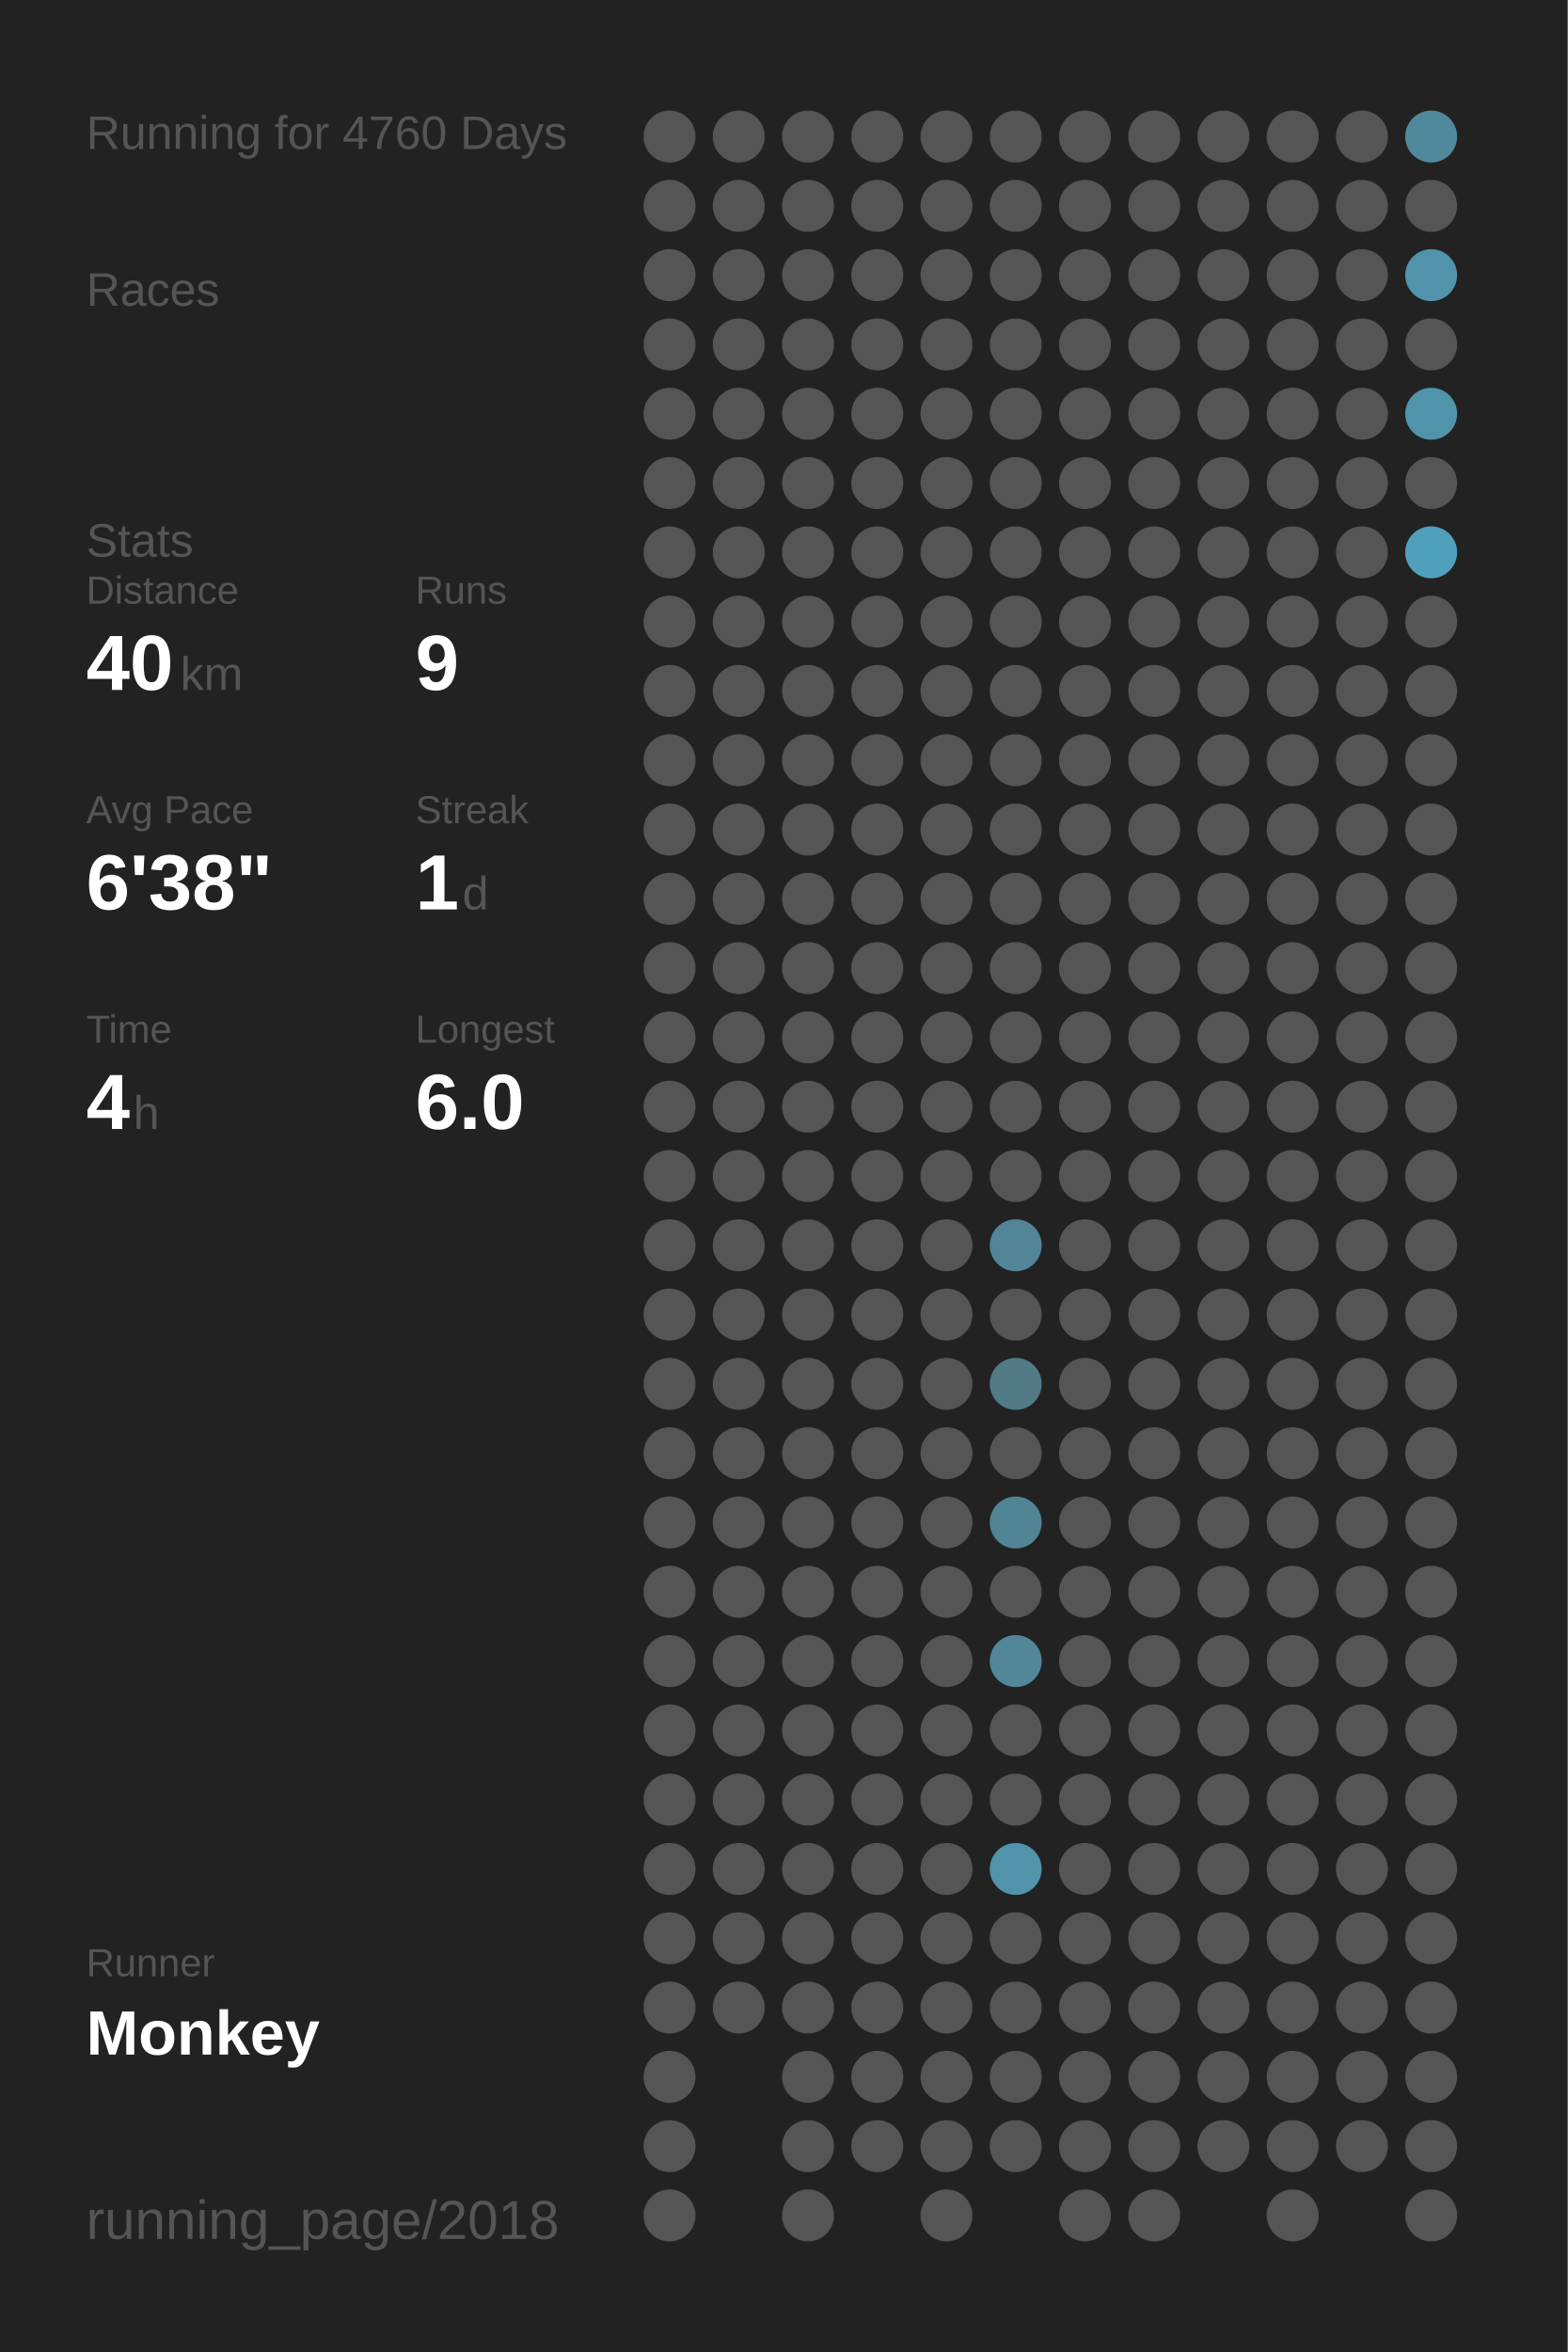
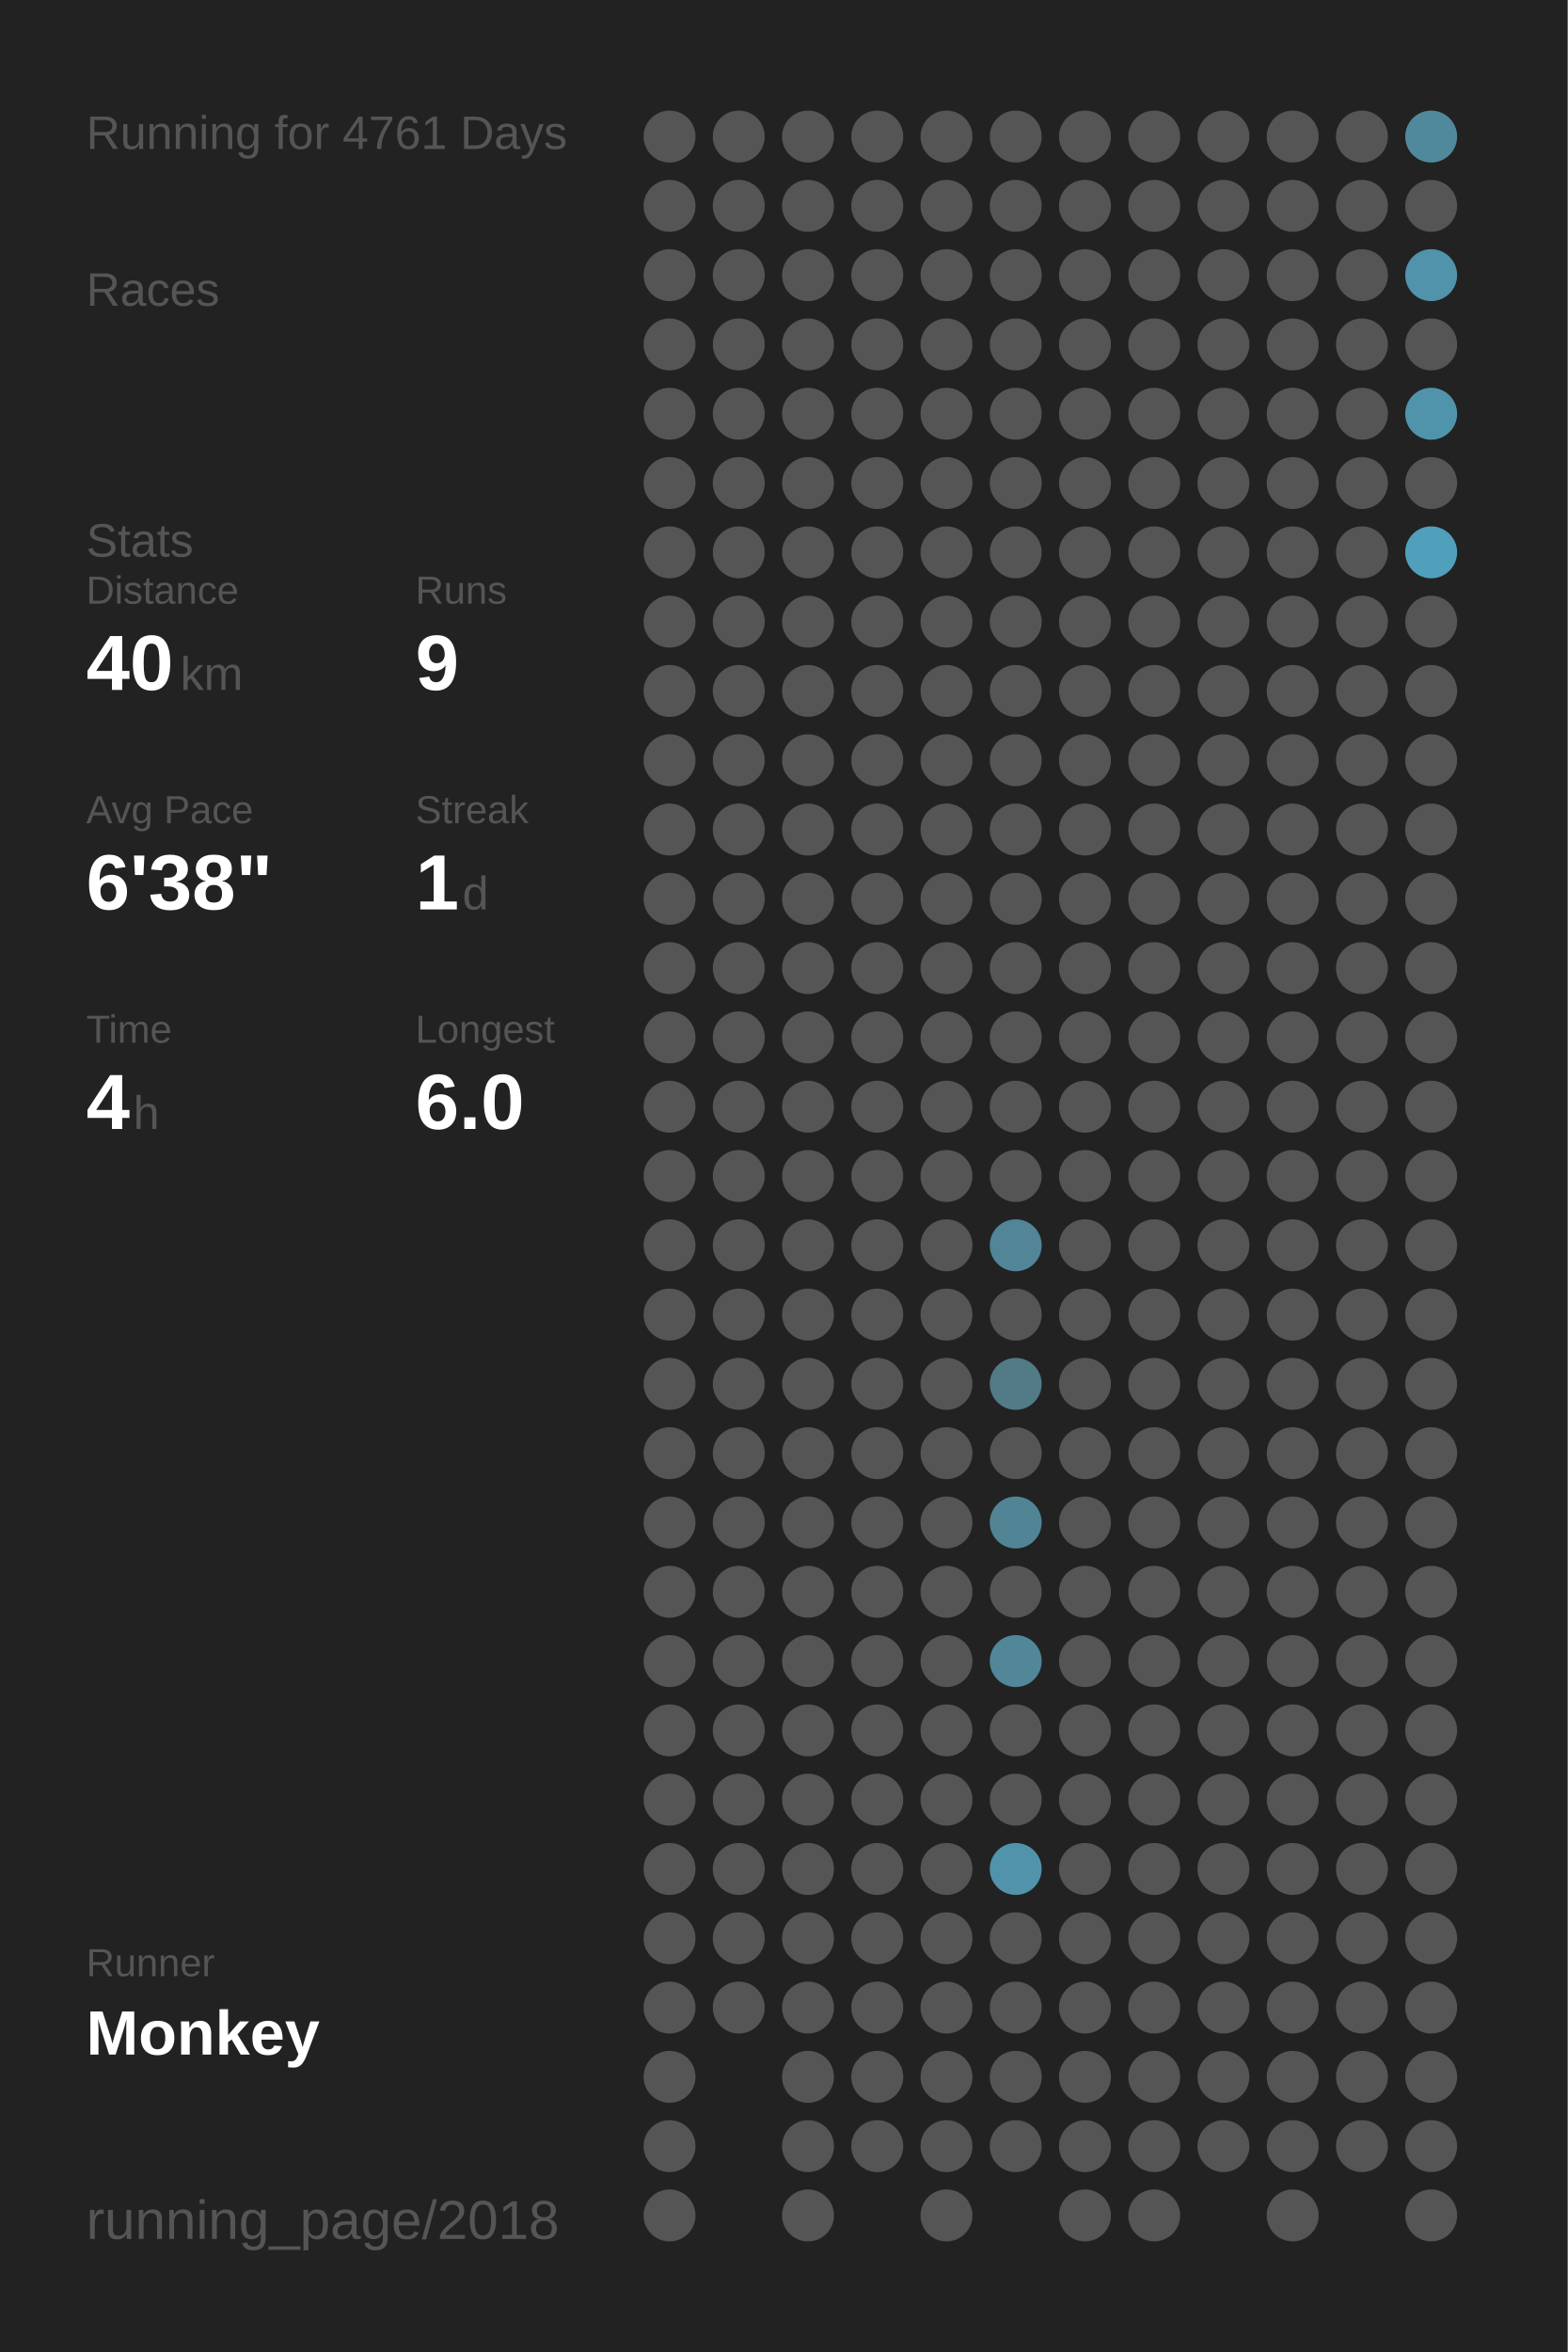
<svg xmlns="http://www.w3.org/2000/svg" baseProfile="full" height="300mm" version="1.1" viewBox="0,0,200,300" width="200mm">
  <defs />
  <rect fill="#222222" height="300" width="200" x="0" y="0" />
-   <text fill="#555555" style="font-size:6px; font-family:Arial;" x="11" y="19">Running for 4760 Days</text>
+   <text fill="#555555" style="font-size:6px; font-family:Arial;" x="11" y="19">Running for 4761 Days</text>
  <text fill="#555555" style="font-size:6px; font-family:Arial;" x="11" y="39">Races</text>
  <text fill="#555555" style="font-size:6px; font-family:Arial;" x="11" y="71">Stats</text>
  <text fill="#555555" style="font-size:5px; font-family:Arial;" x="11" y="77">Distance</text>
  <text fill="#FFFFFF" style="font-size:10px; font-family:Arial; font-weight:bold;" x="11" y="88">40</text>
  <text fill="#555555" style="font-size:6px; font-family:Arial;" x="23" y="88">km</text>
  <text fill="#555555" style="font-size:5px; font-family:Arial;" x="53" y="77">Runs</text>
  <text fill="#FFFFFF" style="font-size:10px; font-family:Arial; font-weight:bold;" x="53" y="88">9</text>
  <text fill="#555555" style="font-size:5px; font-family:Arial;" x="11" y="105">Avg Pace</text>
  <text fill="#FFFFFF" style="font-size:10px; font-family:Arial; font-weight:bold;" x="11" y="116">6'38"</text>
  <text fill="#555555" style="font-size:5px; font-family:Arial;" x="53" y="105">Streak</text>
  <text fill="#FFFFFF" style="font-size:10px; font-family:Arial; font-weight:bold;" x="53" y="116">1</text>
  <text fill="#555555" style="font-size:6px; font-family:Arial;" x="59" y="116">d</text>
  <text fill="#555555" style="font-size:5px; font-family:Arial;" x="11" y="133">Time</text>
  <text fill="#FFFFFF" style="font-size:10px; font-family:Arial; font-weight:bold;" x="11" y="144">4</text>
  <text fill="#555555" style="font-size:6px; font-family:Arial;" x="17" y="144">h</text>
  <text fill="#555555" style="font-size:5px; font-family:Arial;" x="53" y="133">Longest</text>
  <text fill="#FFFFFF" style="font-size:10px; font-family:Arial; font-weight:bold;" x="53" y="144">6.0</text>
  <text fill="#555555" style="font-size:5px; font-family:Arial;" x="11" y="252.065">Runner</text>
  <text fill="#FFFFFF" style="font-size:8px; font-family:Arial; font-weight:bold;" x="11" y="262.065">Monkey</text>
  <text fill="#555555" style="font-size:7px; font-family:Arial;" x="11" y="285.581">running_page/2018</text>
  <circle cx="85.417" cy="17.419" fill="#555555" r="3.312" />
  <circle cx="85.417" cy="26.258" fill="#555555" r="3.312" />
  <circle cx="85.417" cy="35.097" fill="#555555" r="3.312" />
  <circle cx="85.417" cy="43.935" fill="#555555" r="3.312" />
  <circle cx="85.417" cy="52.774" fill="#555555" r="3.312" />
  <circle cx="85.417" cy="61.613" fill="#555555" r="3.312" />
  <circle cx="85.417" cy="70.452" fill="#555555" r="3.312" />
  <circle cx="85.417" cy="79.29" fill="#555555" r="3.312" />
  <circle cx="85.417" cy="88.129" fill="#555555" r="3.312" />
  <circle cx="85.417" cy="96.968" fill="#555555" r="3.312" />
  <circle cx="85.417" cy="105.806" fill="#555555" r="3.312" />
  <circle cx="85.417" cy="114.645" fill="#555555" r="3.312" />
  <circle cx="85.417" cy="123.484" fill="#555555" r="3.312" />
  <circle cx="85.417" cy="132.323" fill="#555555" r="3.312" />
  <circle cx="85.417" cy="141.161" fill="#555555" r="3.312" />
  <circle cx="85.417" cy="150" fill="#555555" r="3.312" />
  <circle cx="85.417" cy="158.839" fill="#555555" r="3.312" />
  <circle cx="85.417" cy="167.677" fill="#555555" r="3.312" />
  <circle cx="85.417" cy="176.516" fill="#555555" r="3.312" />
  <circle cx="85.417" cy="185.355" fill="#555555" r="3.312" />
  <circle cx="85.417" cy="194.194" fill="#555555" r="3.312" />
  <circle cx="85.417" cy="203.032" fill="#555555" r="3.312" />
  <circle cx="85.417" cy="211.871" fill="#555555" r="3.312" />
  <circle cx="85.417" cy="220.71" fill="#555555" r="3.312" />
  <circle cx="85.417" cy="229.548" fill="#555555" r="3.312" />
  <circle cx="85.417" cy="238.387" fill="#555555" r="3.312" />
  <circle cx="85.417" cy="247.226" fill="#555555" r="3.312" />
  <circle cx="85.417" cy="256.065" fill="#555555" r="3.312" />
  <circle cx="85.417" cy="264.903" fill="#555555" r="3.312" />
  <circle cx="85.417" cy="273.742" fill="#555555" r="3.312" />
  <circle cx="85.417" cy="282.581" fill="#555555" r="3.312" />
  <circle cx="94.25" cy="17.419" fill="#555555" r="3.312" />
  <circle cx="94.25" cy="26.258" fill="#555555" r="3.312" />
  <circle cx="94.25" cy="35.097" fill="#555555" r="3.312" />
  <circle cx="94.25" cy="43.935" fill="#555555" r="3.312" />
  <circle cx="94.25" cy="52.774" fill="#555555" r="3.312" />
  <circle cx="94.25" cy="61.613" fill="#555555" r="3.312" />
  <circle cx="94.25" cy="70.452" fill="#555555" r="3.312" />
  <circle cx="94.25" cy="79.29" fill="#555555" r="3.312" />
  <circle cx="94.25" cy="88.129" fill="#555555" r="3.312" />
  <circle cx="94.25" cy="96.968" fill="#555555" r="3.312" />
  <circle cx="94.25" cy="105.806" fill="#555555" r="3.312" />
  <circle cx="94.25" cy="114.645" fill="#555555" r="3.312" />
  <circle cx="94.25" cy="123.484" fill="#555555" r="3.312" />
  <circle cx="94.25" cy="132.323" fill="#555555" r="3.312" />
  <circle cx="94.25" cy="141.161" fill="#555555" r="3.312" />
  <circle cx="94.25" cy="150" fill="#555555" r="3.312" />
  <circle cx="94.25" cy="158.839" fill="#555555" r="3.312" />
  <circle cx="94.25" cy="167.677" fill="#555555" r="3.312" />
  <circle cx="94.25" cy="176.516" fill="#555555" r="3.312" />
  <circle cx="94.25" cy="185.355" fill="#555555" r="3.312" />
  <circle cx="94.25" cy="194.194" fill="#555555" r="3.312" />
  <circle cx="94.25" cy="203.032" fill="#555555" r="3.312" />
  <circle cx="94.25" cy="211.871" fill="#555555" r="3.312" />
  <circle cx="94.25" cy="220.71" fill="#555555" r="3.312" />
  <circle cx="94.25" cy="229.548" fill="#555555" r="3.312" />
  <circle cx="94.25" cy="238.387" fill="#555555" r="3.312" />
  <circle cx="94.25" cy="247.226" fill="#555555" r="3.312" />
  <circle cx="94.25" cy="256.065" fill="#555555" r="3.312" />
  <circle cx="103.083" cy="17.419" fill="#555555" r="3.312" />
  <circle cx="103.083" cy="26.258" fill="#555555" r="3.312" />
  <circle cx="103.083" cy="35.097" fill="#555555" r="3.312" />
  <circle cx="103.083" cy="43.935" fill="#555555" r="3.312" />
  <circle cx="103.083" cy="52.774" fill="#555555" r="3.312" />
  <circle cx="103.083" cy="61.613" fill="#555555" r="3.312" />
  <circle cx="103.083" cy="70.452" fill="#555555" r="3.312" />
  <circle cx="103.083" cy="79.29" fill="#555555" r="3.312" />
  <circle cx="103.083" cy="88.129" fill="#555555" r="3.312" />
  <circle cx="103.083" cy="96.968" fill="#555555" r="3.312" />
  <circle cx="103.083" cy="105.806" fill="#555555" r="3.312" />
  <circle cx="103.083" cy="114.645" fill="#555555" r="3.312" />
  <circle cx="103.083" cy="123.484" fill="#555555" r="3.312" />
  <circle cx="103.083" cy="132.323" fill="#555555" r="3.312" />
  <circle cx="103.083" cy="141.161" fill="#555555" r="3.312" />
  <circle cx="103.083" cy="150" fill="#555555" r="3.312" />
  <circle cx="103.083" cy="158.839" fill="#555555" r="3.312" />
  <circle cx="103.083" cy="167.677" fill="#555555" r="3.312" />
  <circle cx="103.083" cy="176.516" fill="#555555" r="3.312" />
  <circle cx="103.083" cy="185.355" fill="#555555" r="3.312" />
  <circle cx="103.083" cy="194.194" fill="#555555" r="3.312" />
  <circle cx="103.083" cy="203.032" fill="#555555" r="3.312" />
  <circle cx="103.083" cy="211.871" fill="#555555" r="3.312" />
  <circle cx="103.083" cy="220.71" fill="#555555" r="3.312" />
  <circle cx="103.083" cy="229.548" fill="#555555" r="3.312" />
  <circle cx="103.083" cy="238.387" fill="#555555" r="3.312" />
  <circle cx="103.083" cy="247.226" fill="#555555" r="3.312" />
  <circle cx="103.083" cy="256.065" fill="#555555" r="3.312" />
  <circle cx="103.083" cy="264.903" fill="#555555" r="3.312" />
  <circle cx="103.083" cy="273.742" fill="#555555" r="3.312" />
  <circle cx="103.083" cy="282.581" fill="#555555" r="3.312" />
  <circle cx="111.917" cy="17.419" fill="#555555" r="3.312" />
  <circle cx="111.917" cy="26.258" fill="#555555" r="3.312" />
  <circle cx="111.917" cy="35.097" fill="#555555" r="3.312" />
  <circle cx="111.917" cy="43.935" fill="#555555" r="3.312" />
  <circle cx="111.917" cy="52.774" fill="#555555" r="3.312" />
  <circle cx="111.917" cy="61.613" fill="#555555" r="3.312" />
  <circle cx="111.917" cy="70.452" fill="#555555" r="3.312" />
  <circle cx="111.917" cy="79.29" fill="#555555" r="3.312" />
  <circle cx="111.917" cy="88.129" fill="#555555" r="3.312" />
  <circle cx="111.917" cy="96.968" fill="#555555" r="3.312" />
  <circle cx="111.917" cy="105.806" fill="#555555" r="3.312" />
  <circle cx="111.917" cy="114.645" fill="#555555" r="3.312" />
  <circle cx="111.917" cy="123.484" fill="#555555" r="3.312" />
  <circle cx="111.917" cy="132.323" fill="#555555" r="3.312" />
  <circle cx="111.917" cy="141.161" fill="#555555" r="3.312" />
  <circle cx="111.917" cy="150" fill="#555555" r="3.312" />
  <circle cx="111.917" cy="158.839" fill="#555555" r="3.312" />
  <circle cx="111.917" cy="167.677" fill="#555555" r="3.312" />
  <circle cx="111.917" cy="176.516" fill="#555555" r="3.312" />
  <circle cx="111.917" cy="185.355" fill="#555555" r="3.312" />
  <circle cx="111.917" cy="194.194" fill="#555555" r="3.312" />
  <circle cx="111.917" cy="203.032" fill="#555555" r="3.312" />
  <circle cx="111.917" cy="211.871" fill="#555555" r="3.312" />
  <circle cx="111.917" cy="220.71" fill="#555555" r="3.312" />
  <circle cx="111.917" cy="229.548" fill="#555555" r="3.312" />
  <circle cx="111.917" cy="238.387" fill="#555555" r="3.312" />
  <circle cx="111.917" cy="247.226" fill="#555555" r="3.312" />
  <circle cx="111.917" cy="256.065" fill="#555555" r="3.312" />
  <circle cx="111.917" cy="264.903" fill="#555555" r="3.312" />
  <circle cx="111.917" cy="273.742" fill="#555555" r="3.312" />
  <circle cx="120.75" cy="17.419" fill="#555555" r="3.312" />
  <circle cx="120.75" cy="26.258" fill="#555555" r="3.312" />
  <circle cx="120.75" cy="35.097" fill="#555555" r="3.312" />
  <circle cx="120.75" cy="43.935" fill="#555555" r="3.312" />
  <circle cx="120.75" cy="52.774" fill="#555555" r="3.312" />
  <circle cx="120.75" cy="61.613" fill="#555555" r="3.312" />
  <circle cx="120.75" cy="70.452" fill="#555555" r="3.312" />
  <circle cx="120.75" cy="79.29" fill="#555555" r="3.312" />
  <circle cx="120.75" cy="88.129" fill="#555555" r="3.312" />
  <circle cx="120.75" cy="96.968" fill="#555555" r="3.312" />
  <circle cx="120.75" cy="105.806" fill="#555555" r="3.312" />
  <circle cx="120.75" cy="114.645" fill="#555555" r="3.312" />
  <circle cx="120.75" cy="123.484" fill="#555555" r="3.312" />
  <circle cx="120.75" cy="132.323" fill="#555555" r="3.312" />
  <circle cx="120.75" cy="141.161" fill="#555555" r="3.312" />
  <circle cx="120.75" cy="150" fill="#555555" r="3.312" />
  <circle cx="120.75" cy="158.839" fill="#555555" r="3.312" />
  <circle cx="120.75" cy="167.677" fill="#555555" r="3.312" />
  <circle cx="120.75" cy="176.516" fill="#555555" r="3.312" />
  <circle cx="120.75" cy="185.355" fill="#555555" r="3.312" />
  <circle cx="120.75" cy="194.194" fill="#555555" r="3.312" />
  <circle cx="120.75" cy="203.032" fill="#555555" r="3.312" />
  <circle cx="120.75" cy="211.871" fill="#555555" r="3.312" />
  <circle cx="120.75" cy="220.71" fill="#555555" r="3.312" />
  <circle cx="120.75" cy="229.548" fill="#555555" r="3.312" />
  <circle cx="120.75" cy="238.387" fill="#555555" r="3.312" />
  <circle cx="120.75" cy="247.226" fill="#555555" r="3.312" />
  <circle cx="120.75" cy="256.065" fill="#555555" r="3.312" />
  <circle cx="120.75" cy="264.903" fill="#555555" r="3.312" />
  <circle cx="120.75" cy="273.742" fill="#555555" r="3.312" />
  <circle cx="120.75" cy="282.581" fill="#555555" r="3.312" />
  <circle cx="129.583" cy="17.419" fill="#555555" r="3.312" />
  <circle cx="129.583" cy="26.258" fill="#555555" r="3.312" />
  <circle cx="129.583" cy="35.097" fill="#555555" r="3.312" />
  <circle cx="129.583" cy="43.935" fill="#555555" r="3.312" />
  <circle cx="129.583" cy="52.774" fill="#555555" r="3.312" />
  <circle cx="129.583" cy="61.613" fill="#555555" r="3.312" />
  <circle cx="129.583" cy="70.452" fill="#555555" r="3.312" />
  <circle cx="129.583" cy="79.29" fill="#555555" r="3.312" />
  <circle cx="129.583" cy="88.129" fill="#555555" r="3.312" />
  <circle cx="129.583" cy="96.968" fill="#555555" r="3.312" />
  <circle cx="129.583" cy="105.806" fill="#555555" r="3.312" />
  <circle cx="129.583" cy="114.645" fill="#555555" r="3.312" />
  <circle cx="129.583" cy="123.484" fill="#555555" r="3.312" />
  <circle cx="129.583" cy="132.323" fill="#555555" r="3.312" />
  <circle cx="129.583" cy="141.161" fill="#555555" r="3.312" />
  <circle cx="129.583" cy="150" fill="#555555" r="3.312" />
  <circle cx="129.583" cy="158.839" fill="#518597" r="3.312" />
  <circle cx="129.583" cy="167.677" fill="#555555" r="3.312" />
  <circle cx="129.583" cy="176.516" fill="#527a87" r="3.312" />
  <circle cx="129.583" cy="185.355" fill="#555555" r="3.312" />
  <circle cx="129.583" cy="194.194" fill="#518596" r="3.312" />
  <circle cx="129.583" cy="203.032" fill="#555555" r="3.312" />
  <circle cx="129.583" cy="211.871" fill="#518799" r="3.312" />
  <circle cx="129.583" cy="220.71" fill="#555555" r="3.312" />
  <circle cx="129.583" cy="229.548" fill="#555555" r="3.312" />
  <circle cx="129.583" cy="238.387" fill="#5093aa" r="3.312" />
  <circle cx="129.583" cy="247.226" fill="#555555" r="3.312" />
  <circle cx="129.583" cy="256.065" fill="#555555" r="3.312" />
  <circle cx="129.583" cy="264.903" fill="#555555" r="3.312" />
  <circle cx="129.583" cy="273.742" fill="#555555" r="3.312" />
  <circle cx="138.417" cy="17.419" fill="#555555" r="3.312" />
  <circle cx="138.417" cy="26.258" fill="#555555" r="3.312" />
  <circle cx="138.417" cy="35.097" fill="#555555" r="3.312" />
  <circle cx="138.417" cy="43.935" fill="#555555" r="3.312" />
  <circle cx="138.417" cy="52.774" fill="#555555" r="3.312" />
  <circle cx="138.417" cy="61.613" fill="#555555" r="3.312" />
  <circle cx="138.417" cy="70.452" fill="#555555" r="3.312" />
  <circle cx="138.417" cy="79.29" fill="#555555" r="3.312" />
  <circle cx="138.417" cy="88.129" fill="#555555" r="3.312" />
  <circle cx="138.417" cy="96.968" fill="#555555" r="3.312" />
  <circle cx="138.417" cy="105.806" fill="#555555" r="3.312" />
  <circle cx="138.417" cy="114.645" fill="#555555" r="3.312" />
  <circle cx="138.417" cy="123.484" fill="#555555" r="3.312" />
  <circle cx="138.417" cy="132.323" fill="#555555" r="3.312" />
  <circle cx="138.417" cy="141.161" fill="#555555" r="3.312" />
  <circle cx="138.417" cy="150" fill="#555555" r="3.312" />
  <circle cx="138.417" cy="158.839" fill="#555555" r="3.312" />
  <circle cx="138.417" cy="167.677" fill="#555555" r="3.312" />
  <circle cx="138.417" cy="176.516" fill="#555555" r="3.312" />
  <circle cx="138.417" cy="185.355" fill="#555555" r="3.312" />
  <circle cx="138.417" cy="194.194" fill="#555555" r="3.312" />
  <circle cx="138.417" cy="203.032" fill="#555555" r="3.312" />
  <circle cx="138.417" cy="211.871" fill="#555555" r="3.312" />
  <circle cx="138.417" cy="220.71" fill="#555555" r="3.312" />
  <circle cx="138.417" cy="229.548" fill="#555555" r="3.312" />
  <circle cx="138.417" cy="238.387" fill="#555555" r="3.312" />
  <circle cx="138.417" cy="247.226" fill="#555555" r="3.312" />
  <circle cx="138.417" cy="256.065" fill="#555555" r="3.312" />
  <circle cx="138.417" cy="264.903" fill="#555555" r="3.312" />
  <circle cx="138.417" cy="273.742" fill="#555555" r="3.312" />
  <circle cx="138.417" cy="282.581" fill="#555555" r="3.312" />
  <circle cx="147.25" cy="17.419" fill="#555555" r="3.312" />
  <circle cx="147.25" cy="26.258" fill="#555555" r="3.312" />
  <circle cx="147.25" cy="35.097" fill="#555555" r="3.312" />
  <circle cx="147.25" cy="43.935" fill="#555555" r="3.312" />
  <circle cx="147.25" cy="52.774" fill="#555555" r="3.312" />
  <circle cx="147.25" cy="61.613" fill="#555555" r="3.312" />
  <circle cx="147.25" cy="70.452" fill="#555555" r="3.312" />
  <circle cx="147.25" cy="79.29" fill="#555555" r="3.312" />
  <circle cx="147.25" cy="88.129" fill="#555555" r="3.312" />
  <circle cx="147.25" cy="96.968" fill="#555555" r="3.312" />
  <circle cx="147.25" cy="105.806" fill="#555555" r="3.312" />
  <circle cx="147.25" cy="114.645" fill="#555555" r="3.312" />
  <circle cx="147.25" cy="123.484" fill="#555555" r="3.312" />
  <circle cx="147.25" cy="132.323" fill="#555555" r="3.312" />
  <circle cx="147.25" cy="141.161" fill="#555555" r="3.312" />
  <circle cx="147.25" cy="150" fill="#555555" r="3.312" />
  <circle cx="147.25" cy="158.839" fill="#555555" r="3.312" />
  <circle cx="147.25" cy="167.677" fill="#555555" r="3.312" />
  <circle cx="147.25" cy="176.516" fill="#555555" r="3.312" />
  <circle cx="147.25" cy="185.355" fill="#555555" r="3.312" />
  <circle cx="147.25" cy="194.194" fill="#555555" r="3.312" />
  <circle cx="147.25" cy="203.032" fill="#555555" r="3.312" />
  <circle cx="147.25" cy="211.871" fill="#555555" r="3.312" />
  <circle cx="147.25" cy="220.71" fill="#555555" r="3.312" />
  <circle cx="147.25" cy="229.548" fill="#555555" r="3.312" />
  <circle cx="147.25" cy="238.387" fill="#555555" r="3.312" />
  <circle cx="147.25" cy="247.226" fill="#555555" r="3.312" />
  <circle cx="147.25" cy="256.065" fill="#555555" r="3.312" />
  <circle cx="147.25" cy="264.903" fill="#555555" r="3.312" />
  <circle cx="147.25" cy="273.742" fill="#555555" r="3.312" />
  <circle cx="147.25" cy="282.581" fill="#555555" r="3.312" />
  <circle cx="156.083" cy="17.419" fill="#555555" r="3.312" />
  <circle cx="156.083" cy="26.258" fill="#555555" r="3.312" />
  <circle cx="156.083" cy="35.097" fill="#555555" r="3.312" />
  <circle cx="156.083" cy="43.935" fill="#555555" r="3.312" />
  <circle cx="156.083" cy="52.774" fill="#555555" r="3.312" />
  <circle cx="156.083" cy="61.613" fill="#555555" r="3.312" />
  <circle cx="156.083" cy="70.452" fill="#555555" r="3.312" />
  <circle cx="156.083" cy="79.29" fill="#555555" r="3.312" />
  <circle cx="156.083" cy="88.129" fill="#555555" r="3.312" />
  <circle cx="156.083" cy="96.968" fill="#555555" r="3.312" />
  <circle cx="156.083" cy="105.806" fill="#555555" r="3.312" />
  <circle cx="156.083" cy="114.645" fill="#555555" r="3.312" />
  <circle cx="156.083" cy="123.484" fill="#555555" r="3.312" />
  <circle cx="156.083" cy="132.323" fill="#555555" r="3.312" />
  <circle cx="156.083" cy="141.161" fill="#555555" r="3.312" />
  <circle cx="156.083" cy="150" fill="#555555" r="3.312" />
  <circle cx="156.083" cy="158.839" fill="#555555" r="3.312" />
  <circle cx="156.083" cy="167.677" fill="#555555" r="3.312" />
  <circle cx="156.083" cy="176.516" fill="#555555" r="3.312" />
  <circle cx="156.083" cy="185.355" fill="#555555" r="3.312" />
  <circle cx="156.083" cy="194.194" fill="#555555" r="3.312" />
  <circle cx="156.083" cy="203.032" fill="#555555" r="3.312" />
  <circle cx="156.083" cy="211.871" fill="#555555" r="3.312" />
  <circle cx="156.083" cy="220.71" fill="#555555" r="3.312" />
  <circle cx="156.083" cy="229.548" fill="#555555" r="3.312" />
  <circle cx="156.083" cy="238.387" fill="#555555" r="3.312" />
  <circle cx="156.083" cy="247.226" fill="#555555" r="3.312" />
  <circle cx="156.083" cy="256.065" fill="#555555" r="3.312" />
  <circle cx="156.083" cy="264.903" fill="#555555" r="3.312" />
  <circle cx="156.083" cy="273.742" fill="#555555" r="3.312" />
  <circle cx="164.917" cy="17.419" fill="#555555" r="3.312" />
  <circle cx="164.917" cy="26.258" fill="#555555" r="3.312" />
  <circle cx="164.917" cy="35.097" fill="#555555" r="3.312" />
  <circle cx="164.917" cy="43.935" fill="#555555" r="3.312" />
  <circle cx="164.917" cy="52.774" fill="#555555" r="3.312" />
  <circle cx="164.917" cy="61.613" fill="#555555" r="3.312" />
  <circle cx="164.917" cy="70.452" fill="#555555" r="3.312" />
  <circle cx="164.917" cy="79.29" fill="#555555" r="3.312" />
  <circle cx="164.917" cy="88.129" fill="#555555" r="3.312" />
  <circle cx="164.917" cy="96.968" fill="#555555" r="3.312" />
  <circle cx="164.917" cy="105.806" fill="#555555" r="3.312" />
  <circle cx="164.917" cy="114.645" fill="#555555" r="3.312" />
  <circle cx="164.917" cy="123.484" fill="#555555" r="3.312" />
  <circle cx="164.917" cy="132.323" fill="#555555" r="3.312" />
  <circle cx="164.917" cy="141.161" fill="#555555" r="3.312" />
  <circle cx="164.917" cy="150" fill="#555555" r="3.312" />
  <circle cx="164.917" cy="158.839" fill="#555555" r="3.312" />
  <circle cx="164.917" cy="167.677" fill="#555555" r="3.312" />
  <circle cx="164.917" cy="176.516" fill="#555555" r="3.312" />
  <circle cx="164.917" cy="185.355" fill="#555555" r="3.312" />
  <circle cx="164.917" cy="194.194" fill="#555555" r="3.312" />
  <circle cx="164.917" cy="203.032" fill="#555555" r="3.312" />
  <circle cx="164.917" cy="211.871" fill="#555555" r="3.312" />
  <circle cx="164.917" cy="220.71" fill="#555555" r="3.312" />
  <circle cx="164.917" cy="229.548" fill="#555555" r="3.312" />
  <circle cx="164.917" cy="238.387" fill="#555555" r="3.312" />
  <circle cx="164.917" cy="247.226" fill="#555555" r="3.312" />
  <circle cx="164.917" cy="256.065" fill="#555555" r="3.312" />
  <circle cx="164.917" cy="264.903" fill="#555555" r="3.312" />
  <circle cx="164.917" cy="273.742" fill="#555555" r="3.312" />
  <circle cx="164.917" cy="282.581" fill="#555555" r="3.312" />
  <circle cx="173.75" cy="17.419" fill="#555555" r="3.312" />
  <circle cx="173.75" cy="26.258" fill="#555555" r="3.312" />
  <circle cx="173.75" cy="35.097" fill="#555555" r="3.312" />
  <circle cx="173.75" cy="43.935" fill="#555555" r="3.312" />
  <circle cx="173.75" cy="52.774" fill="#555555" r="3.312" />
  <circle cx="173.75" cy="61.613" fill="#555555" r="3.312" />
  <circle cx="173.75" cy="70.452" fill="#555555" r="3.312" />
  <circle cx="173.75" cy="79.29" fill="#555555" r="3.312" />
  <circle cx="173.75" cy="88.129" fill="#555555" r="3.312" />
  <circle cx="173.75" cy="96.968" fill="#555555" r="3.312" />
  <circle cx="173.75" cy="105.806" fill="#555555" r="3.312" />
  <circle cx="173.75" cy="114.645" fill="#555555" r="3.312" />
  <circle cx="173.75" cy="123.484" fill="#555555" r="3.312" />
  <circle cx="173.75" cy="132.323" fill="#555555" r="3.312" />
  <circle cx="173.75" cy="141.161" fill="#555555" r="3.312" />
  <circle cx="173.75" cy="150" fill="#555555" r="3.312" />
  <circle cx="173.75" cy="158.839" fill="#555555" r="3.312" />
  <circle cx="173.75" cy="167.677" fill="#555555" r="3.312" />
  <circle cx="173.75" cy="176.516" fill="#555555" r="3.312" />
  <circle cx="173.75" cy="185.355" fill="#555555" r="3.312" />
  <circle cx="173.75" cy="194.194" fill="#555555" r="3.312" />
  <circle cx="173.75" cy="203.032" fill="#555555" r="3.312" />
  <circle cx="173.75" cy="211.871" fill="#555555" r="3.312" />
  <circle cx="173.75" cy="220.71" fill="#555555" r="3.312" />
  <circle cx="173.75" cy="229.548" fill="#555555" r="3.312" />
  <circle cx="173.75" cy="238.387" fill="#555555" r="3.312" />
  <circle cx="173.75" cy="247.226" fill="#555555" r="3.312" />
  <circle cx="173.75" cy="256.065" fill="#555555" r="3.312" />
  <circle cx="173.75" cy="264.903" fill="#555555" r="3.312" />
  <circle cx="173.75" cy="273.742" fill="#555555" r="3.312" />
  <circle cx="182.583" cy="17.419" fill="#51899c" r="3.312" />
  <circle cx="182.583" cy="26.258" fill="#555555" r="3.312" />
  <circle cx="182.583" cy="35.097" fill="#5093aa" r="3.312" />
  <circle cx="182.583" cy="43.935" fill="#555555" r="3.312" />
  <circle cx="182.583" cy="52.774" fill="#5094ab" r="3.312" />
  <circle cx="182.583" cy="61.613" fill="#555555" r="3.312" />
  <circle cx="182.583" cy="70.452" fill="#50a0bb" r="3.312" />
  <circle cx="182.583" cy="79.29" fill="#555555" r="3.312" />
  <circle cx="182.583" cy="88.129" fill="#555555" r="3.312" />
  <circle cx="182.583" cy="96.968" fill="#555555" r="3.312" />
  <circle cx="182.583" cy="105.806" fill="#555555" r="3.312" />
  <circle cx="182.583" cy="114.645" fill="#555555" r="3.312" />
  <circle cx="182.583" cy="123.484" fill="#555555" r="3.312" />
  <circle cx="182.583" cy="132.323" fill="#555555" r="3.312" />
  <circle cx="182.583" cy="141.161" fill="#555555" r="3.312" />
  <circle cx="182.583" cy="150" fill="#555555" r="3.312" />
  <circle cx="182.583" cy="158.839" fill="#555555" r="3.312" />
  <circle cx="182.583" cy="167.677" fill="#555555" r="3.312" />
  <circle cx="182.583" cy="176.516" fill="#555555" r="3.312" />
  <circle cx="182.583" cy="185.355" fill="#555555" r="3.312" />
  <circle cx="182.583" cy="194.194" fill="#555555" r="3.312" />
  <circle cx="182.583" cy="203.032" fill="#555555" r="3.312" />
  <circle cx="182.583" cy="211.871" fill="#555555" r="3.312" />
  <circle cx="182.583" cy="220.71" fill="#555555" r="3.312" />
  <circle cx="182.583" cy="229.548" fill="#555555" r="3.312" />
  <circle cx="182.583" cy="238.387" fill="#555555" r="3.312" />
  <circle cx="182.583" cy="247.226" fill="#555555" r="3.312" />
  <circle cx="182.583" cy="256.065" fill="#555555" r="3.312" />
  <circle cx="182.583" cy="264.903" fill="#555555" r="3.312" />
  <circle cx="182.583" cy="273.742" fill="#555555" r="3.312" />
  <circle cx="182.583" cy="282.581" fill="#555555" r="3.312" />
</svg>
